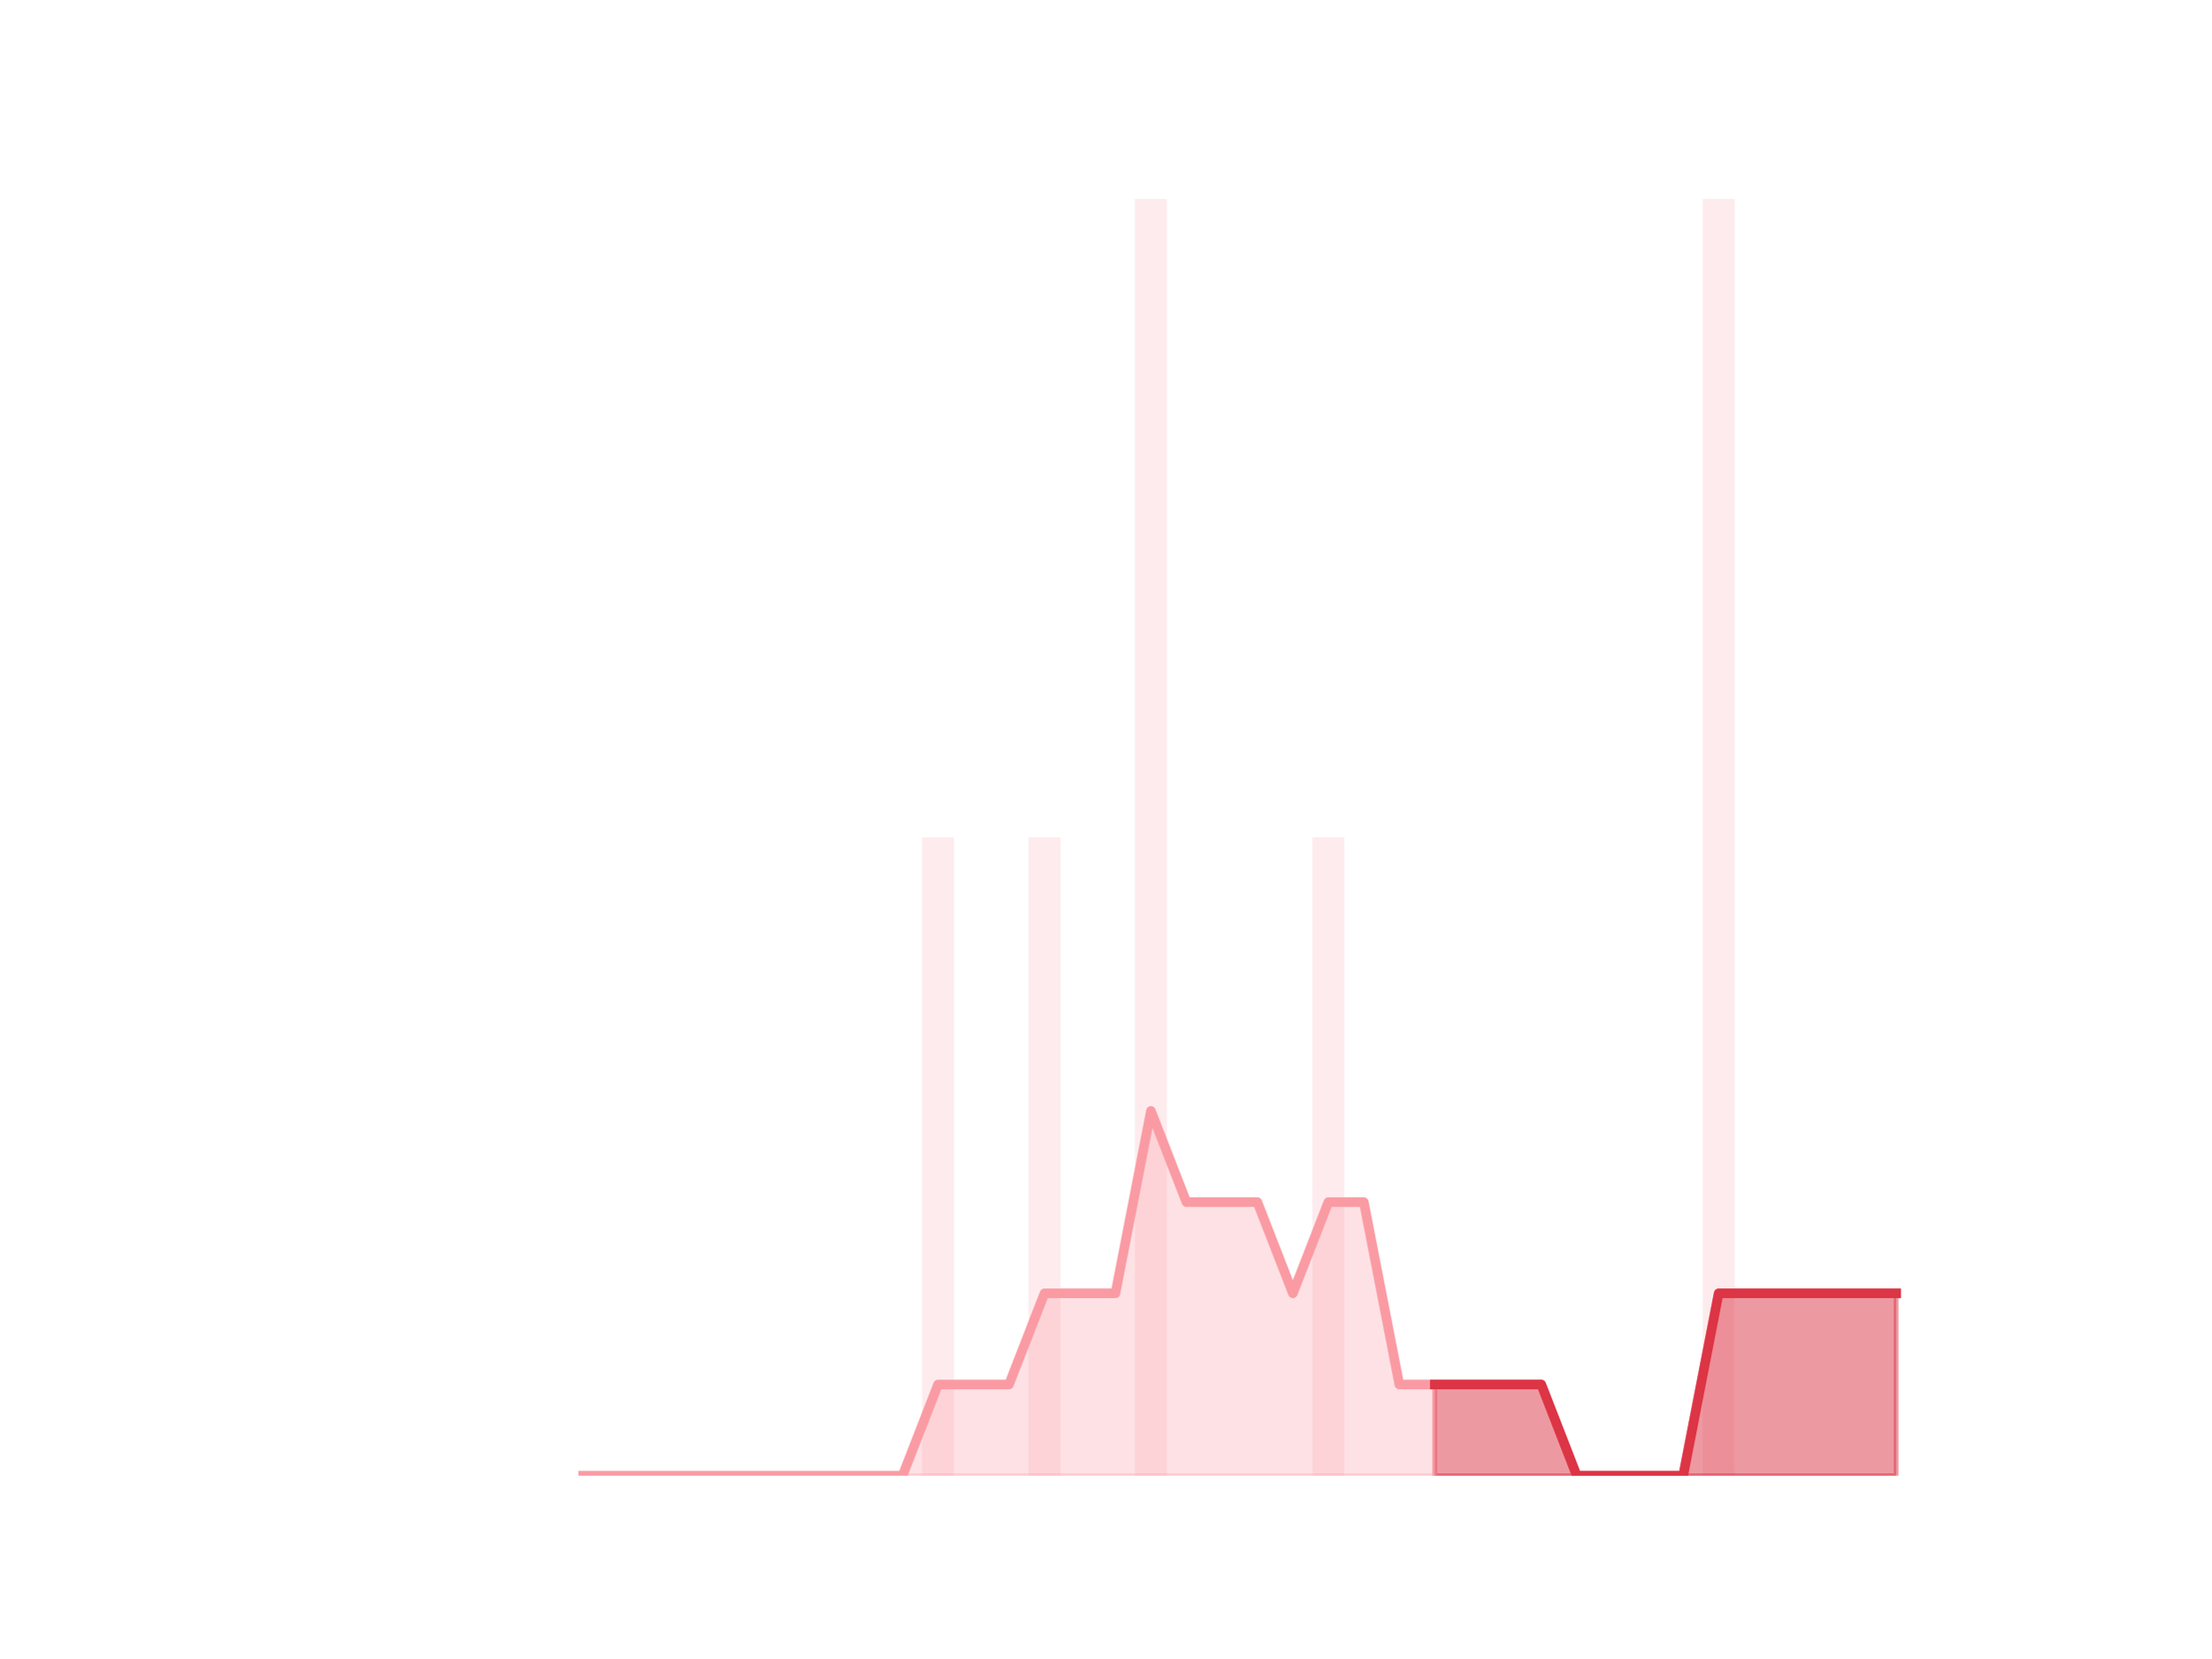
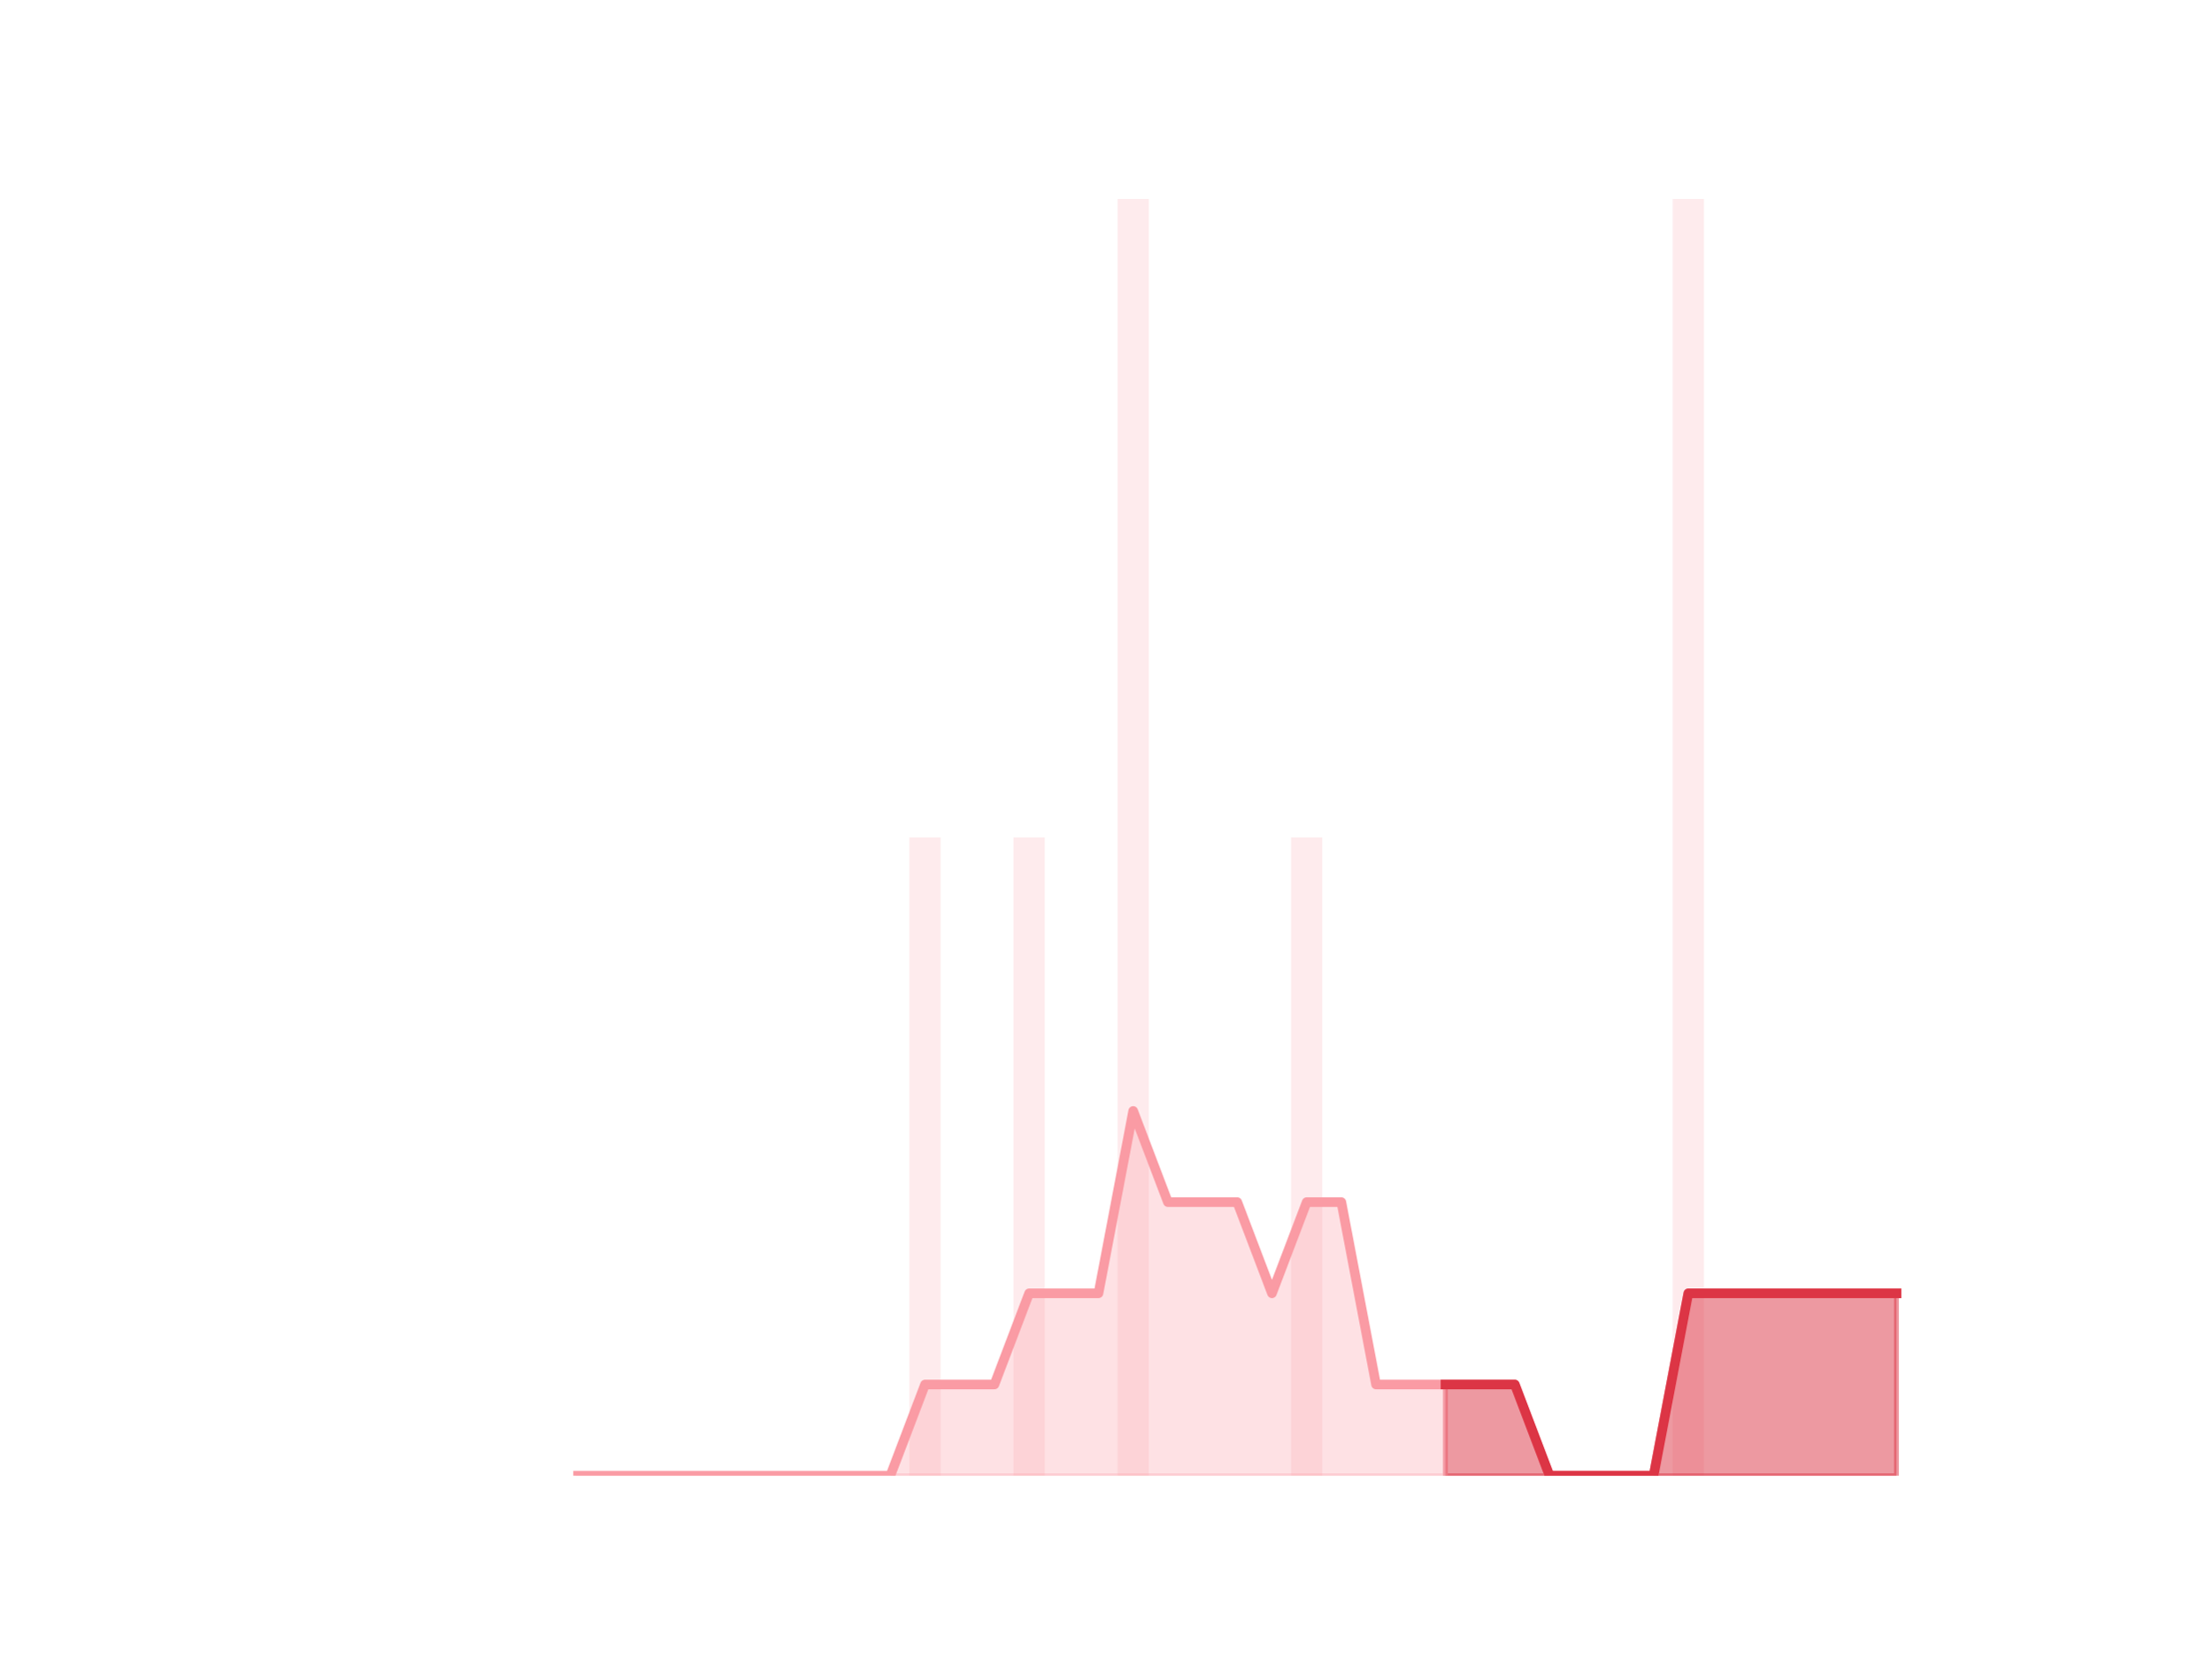
<svg xmlns="http://www.w3.org/2000/svg" xmlns:xlink="http://www.w3.org/1999/xlink" height="345.6pt" version="1.1" viewBox="0 0 460.8 345.6" width="460.8pt">
  <defs>
    <style type="text/css">*{stroke-linecap:butt;stroke-linejoin:round;}</style>
  </defs>
  <g id="figure_1">
    <g id="patch_1">
      <path d="M 0 345.6  L 460.8 345.6  L 460.8 0  L 0 0  z " style="fill:none;" />
    </g>
    <g id="axes_1">
      <g id="patch_2">
-         <path clip-path="url(#pf2c692a289)" d="M 73.833 307.584  L 80.489 307.584  L 80.489 307.584  L 73.833 307.584  z " style="fill:#fa9ba4;opacity:0.2;" />
+         <path clip-path="url(#p744b031d61)" d="M 73.833 307.584  L 80.34 307.584  L 80.34 307.584  L 73.833 307.584  z " style="fill:#fa9ba4;opacity:0.2;" />
      </g>
      <g id="patch_3">
-         <path clip-path="url(#pf2c692a289)" d="M 81.228 307.584  L 87.884 307.584  L 87.884 307.584  L 81.228 307.584  z " style="fill:#fa9ba4;opacity:0.2;" />
+         <path clip-path="url(#p744b031d61)" d="M 81.063 307.584  L 87.571 307.584  L 87.571 307.584  L 81.063 307.584  z " style="fill:#fa9ba4;opacity:0.2;" />
      </g>
      <g id="patch_4">
-         <path clip-path="url(#pf2c692a289)" d="M 88.623 307.584  L 95.279 307.584  L 95.279 307.584  L 88.623 307.584  z " style="fill:#fa9ba4;opacity:0.2;" />
+         <path clip-path="url(#p744b031d61)" d="M 88.294 307.584  L 94.802 307.584  L 94.802 307.584  L 88.294 307.584  z " style="fill:#fa9ba4;opacity:0.2;" />
      </g>
      <g id="patch_5">
-         <path clip-path="url(#pf2c692a289)" d="M 96.019 307.584  L 102.674 307.584  L 102.674 307.584  L 96.019 307.584  z " style="fill:#fa9ba4;opacity:0.2;" />
+         <path clip-path="url(#p744b031d61)" d="M 95.525 307.584  L 102.032 307.584  L 102.032 307.584  L 95.525 307.584  z " style="fill:#fa9ba4;opacity:0.2;" />
      </g>
      <g id="patch_6">
-         <path clip-path="url(#pf2c692a289)" d="M 103.414 307.584  L 110.07 307.584  L 110.07 307.584  L 103.414 307.584  z " style="fill:#fa9ba4;opacity:0.2;" />
+         <path clip-path="url(#p744b031d61)" d="M 102.755 307.584  L 109.263 307.584  L 109.263 307.584  L 102.755 307.584  z " style="fill:#fa9ba4;opacity:0.2;" />
      </g>
      <g id="patch_7">
-         <path clip-path="url(#pf2c692a289)" d="M 110.809 307.584  L 117.465 307.584  L 117.465 307.584  L 110.809 307.584  z " style="fill:#fa9ba4;opacity:0.2;" />
+         <path clip-path="url(#p744b031d61)" d="M 109.986 307.584  L 116.493 307.584  L 116.493 307.584  L 109.986 307.584  z " style="fill:#fa9ba4;opacity:0.2;" />
      </g>
      <g id="patch_8">
-         <path clip-path="url(#pf2c692a289)" d="M 118.205 307.584  L 124.86 307.584  L 124.86 307.584  L 118.205 307.584  z " style="fill:#fa9ba4;opacity:0.2;" />
+         <path clip-path="url(#p744b031d61)" d="M 117.216 307.584  L 123.724 307.584  L 123.724 307.584  L 117.216 307.584  z " style="fill:#fa9ba4;opacity:0.2;" />
      </g>
      <g id="patch_9">
-         <path clip-path="url(#pf2c692a289)" d="M 125.6 307.584  L 132.256 307.584  L 132.256 307.584  L 125.6 307.584  z " style="fill:#fa9ba4;opacity:0.2;" />
+         <path clip-path="url(#p744b031d61)" d="M 124.447 307.584  L 130.955 307.584  L 130.955 307.584  L 124.447 307.584  z " style="fill:#fa9ba4;opacity:0.2;" />
      </g>
      <g id="patch_10">
-         <path clip-path="url(#pf2c692a289)" d="M 132.995 307.584  L 139.651 307.584  L 139.651 307.584  L 132.995 307.584  z " style="fill:#fa9ba4;opacity:0.2;" />
+         <path clip-path="url(#p744b031d61)" d="M 131.678 307.584  L 138.185 307.584  L 138.185 307.584  L 131.678 307.584  z " style="fill:#fa9ba4;opacity:0.2;" />
      </g>
      <g id="patch_11">
-         <path clip-path="url(#pf2c692a289)" d="M 140.391 307.584  L 147.046 307.584  L 147.046 307.584  L 140.391 307.584  z " style="fill:#fa9ba4;opacity:0.2;" />
+         <path clip-path="url(#p744b031d61)" d="M 138.908 307.584  L 145.416 307.584  L 145.416 307.584  L 138.908 307.584  z " style="fill:#fa9ba4;opacity:0.2;" />
      </g>
      <g id="patch_12">
-         <path clip-path="url(#pf2c692a289)" d="M 147.786 307.584  L 154.442 307.584  L 154.442 307.584  L 147.786 307.584  z " style="fill:#fa9ba4;opacity:0.2;" />
+         <path clip-path="url(#p744b031d61)" d="M 146.139 307.584  L 152.646 307.584  L 152.646 307.584  L 146.139 307.584  z " style="fill:#fa9ba4;opacity:0.2;" />
      </g>
      <g id="patch_13">
-         <path clip-path="url(#pf2c692a289)" d="M 155.181 307.584  L 161.837 307.584  L 161.837 307.584  L 155.181 307.584  z " style="fill:#fa9ba4;opacity:0.2;" />
+         <path clip-path="url(#p744b031d61)" d="M 153.369 307.584  L 159.877 307.584  L 159.877 307.584  L 153.369 307.584  z " style="fill:#fa9ba4;opacity:0.2;" />
      </g>
      <g id="patch_14">
-         <path clip-path="url(#pf2c692a289)" d="M 162.577 307.584  L 169.232 307.584  L 169.232 307.584  L 162.577 307.584  z " style="fill:#fa9ba4;opacity:0.2;" />
+         <path clip-path="url(#p744b031d61)" d="M 160.6 307.584  L 167.108 307.584  L 167.108 307.584  L 160.6 307.584  z " style="fill:#fa9ba4;opacity:0.2;" />
      </g>
      <g id="patch_15">
-         <path clip-path="url(#pf2c692a289)" d="M 169.972 307.584  L 176.628 307.584  L 176.628 307.584  L 169.972 307.584  z " style="fill:#fa9ba4;opacity:0.2;" />
+         <path clip-path="url(#p744b031d61)" d="M 167.831 307.584  L 174.338 307.584  L 174.338 307.584  L 167.831 307.584  z " style="fill:#fa9ba4;opacity:0.2;" />
      </g>
      <g id="patch_16">
-         <path clip-path="url(#pf2c692a289)" d="M 177.367 307.584  L 184.023 307.584  L 184.023 307.584  L 177.367 307.584  z " style="fill:#fa9ba4;opacity:0.2;" />
+         <path clip-path="url(#p744b031d61)" d="M 175.061 307.584  L 181.569 307.584  L 181.569 307.584  L 175.061 307.584  z " style="fill:#fa9ba4;opacity:0.2;" />
      </g>
      <g id="patch_17">
-         <path clip-path="url(#pf2c692a289)" d="M 184.763 307.584  L 191.418 307.584  L 191.418 307.584  L 184.763 307.584  z " style="fill:#fa9ba4;opacity:0.2;" />
+         <path clip-path="url(#p744b031d61)" d="M 182.292 307.584  L 188.799 307.584  L 188.799 307.584  L 182.292 307.584  z " style="fill:#fa9ba4;opacity:0.2;" />
      </g>
      <g id="patch_18">
-         <path clip-path="url(#pf2c692a289)" d="M 192.158 307.584  L 198.814 307.584  L 198.814 174.528  L 192.158 174.528  z " style="fill:#fa9ba4;opacity:0.2;" />
+         <path clip-path="url(#p744b031d61)" d="M 189.523 307.584  L 196.03 307.584  L 196.03 174.528  L 189.523 174.528  z " style="fill:#fa9ba4;opacity:0.2;" />
      </g>
      <g id="patch_19">
-         <path clip-path="url(#pf2c692a289)" d="M 199.553 307.584  L 206.209 307.584  L 206.209 307.584  L 199.553 307.584  z " style="fill:#fa9ba4;opacity:0.2;" />
+         <path clip-path="url(#p744b031d61)" d="M 196.753 307.584  L 203.261 307.584  L 203.261 307.584  L 196.753 307.584  z " style="fill:#fa9ba4;opacity:0.2;" />
      </g>
      <g id="patch_20">
-         <path clip-path="url(#pf2c692a289)" d="M 206.948 307.584  L 213.604 307.584  L 213.604 307.584  L 206.948 307.584  z " style="fill:#fa9ba4;opacity:0.2;" />
+         <path clip-path="url(#p744b031d61)" d="M 203.984 307.584  L 210.491 307.584  L 210.491 307.584  L 203.984 307.584  z " style="fill:#fa9ba4;opacity:0.2;" />
      </g>
      <g id="patch_21">
-         <path clip-path="url(#pf2c692a289)" d="M 214.344 307.584  L 221 307.584  L 221 174.528  L 214.344 174.528  z " style="fill:#fa9ba4;opacity:0.2;" />
+         <path clip-path="url(#p744b031d61)" d="M 211.214 307.584  L 217.722 307.584  L 217.722 174.528  L 211.214 174.528  z " style="fill:#fa9ba4;opacity:0.2;" />
      </g>
      <g id="patch_22">
-         <path clip-path="url(#pf2c692a289)" d="M 221.739 307.584  L 228.395 307.584  L 228.395 307.584  L 221.739 307.584  z " style="fill:#fa9ba4;opacity:0.2;" />
+         <path clip-path="url(#p744b031d61)" d="M 218.445 307.584  L 224.953 307.584  L 224.953 307.584  L 218.445 307.584  z " style="fill:#fa9ba4;opacity:0.2;" />
      </g>
      <g id="patch_23">
-         <path clip-path="url(#pf2c692a289)" d="M 229.134 307.584  L 235.79 307.584  L 235.79 307.584  L 229.134 307.584  z " style="fill:#fa9ba4;opacity:0.2;" />
+         <path clip-path="url(#p744b031d61)" d="M 225.676 307.584  L 232.183 307.584  L 232.183 307.584  L 225.676 307.584  z " style="fill:#fa9ba4;opacity:0.2;" />
      </g>
      <g id="patch_24">
-         <path clip-path="url(#pf2c692a289)" d="M 236.53 307.584  L 243.186 307.584  L 243.186 41.472  L 236.53 41.472  z " style="fill:#fa9ba4;opacity:0.2;" />
+         <path clip-path="url(#p744b031d61)" d="M 232.906 307.584  L 239.414 307.584  L 239.414 41.472  L 232.906 41.472  z " style="fill:#fa9ba4;opacity:0.2;" />
      </g>
      <g id="patch_25">
-         <path clip-path="url(#pf2c692a289)" d="M 243.925 307.584  L 250.581 307.584  L 250.581 307.584  L 243.925 307.584  z " style="fill:#fa9ba4;opacity:0.2;" />
+         <path clip-path="url(#p744b031d61)" d="M 240.137 307.584  L 246.644 307.584  L 246.644 307.584  L 240.137 307.584  z " style="fill:#fa9ba4;opacity:0.2;" />
      </g>
      <g id="patch_26">
-         <path clip-path="url(#pf2c692a289)" d="M 251.32 307.584  L 257.976 307.584  L 257.976 307.584  L 251.32 307.584  z " style="fill:#fa9ba4;opacity:0.2;" />
+         <path clip-path="url(#p744b031d61)" d="M 247.367 307.584  L 253.875 307.584  L 253.875 307.584  L 247.367 307.584  z " style="fill:#fa9ba4;opacity:0.2;" />
      </g>
      <g id="patch_27">
-         <path clip-path="url(#pf2c692a289)" d="M 258.716 307.584  L 265.372 307.584  L 265.372 307.584  L 258.716 307.584  z " style="fill:#fa9ba4;opacity:0.2;" />
+         <path clip-path="url(#p744b031d61)" d="M 254.598 307.584  L 261.106 307.584  L 261.106 307.584  L 254.598 307.584  z " style="fill:#fa9ba4;opacity:0.2;" />
      </g>
      <g id="patch_28">
-         <path clip-path="url(#pf2c692a289)" d="M 266.111 307.584  L 272.767 307.584  L 272.767 307.584  L 266.111 307.584  z " style="fill:#fa9ba4;opacity:0.2;" />
+         <path clip-path="url(#p744b031d61)" d="M 261.829 307.584  L 268.336 307.584  L 268.336 307.584  L 261.829 307.584  z " style="fill:#fa9ba4;opacity:0.2;" />
      </g>
      <g id="patch_29">
-         <path clip-path="url(#pf2c692a289)" d="M 273.506 307.584  L 280.162 307.584  L 280.162 174.528  L 273.506 174.528  z " style="fill:#fa9ba4;opacity:0.2;" />
+         <path clip-path="url(#p744b031d61)" d="M 269.059 307.584  L 275.567 307.584  L 275.567 174.528  L 269.059 174.528  z " style="fill:#fa9ba4;opacity:0.2;" />
      </g>
      <g id="patch_30">
-         <path clip-path="url(#pf2c692a289)" d="M 280.902 307.584  L 287.557 307.584  L 287.557 307.584  L 280.902 307.584  z " style="fill:#fa9ba4;opacity:0.2;" />
+         <path clip-path="url(#p744b031d61)" d="M 276.29 307.584  L 282.797 307.584  L 282.797 307.584  L 276.29 307.584  z " style="fill:#fa9ba4;opacity:0.2;" />
      </g>
      <g id="patch_31">
-         <path clip-path="url(#pf2c692a289)" d="M 288.297 307.584  L 294.953 307.584  L 294.953 307.584  L 288.297 307.584  z " style="fill:#fa9ba4;opacity:0.2;" />
+         <path clip-path="url(#p744b031d61)" d="M 283.521 307.584  L 290.028 307.584  L 290.028 307.584  L 283.521 307.584  z " style="fill:#fa9ba4;opacity:0.2;" />
      </g>
      <g id="patch_32">
-         <path clip-path="url(#pf2c692a289)" d="M 295.692 307.584  L 302.348 307.584  L 302.348 307.584  L 295.692 307.584  z " style="fill:#fa9ba4;opacity:0.2;" />
+         <path clip-path="url(#p744b031d61)" d="M 290.751 307.584  L 297.259 307.584  L 297.259 307.584  L 290.751 307.584  z " style="fill:#fa9ba4;opacity:0.2;" />
      </g>
      <g id="patch_33">
-         <path clip-path="url(#pf2c692a289)" d="M 303.088 307.584  L 309.743 307.584  L 309.743 307.584  L 303.088 307.584  z " style="fill:#fa9ba4;opacity:0.2;" />
+         <path clip-path="url(#p744b031d61)" d="M 297.982 307.584  L 304.489 307.584  L 304.489 307.584  L 297.982 307.584  z " style="fill:#fa9ba4;opacity:0.2;" />
      </g>
      <g id="patch_34">
-         <path clip-path="url(#pf2c692a289)" d="M 310.483 307.584  L 317.139 307.584  L 317.139 307.584  L 310.483 307.584  z " style="fill:#fa9ba4;opacity:0.2;" />
+         <path clip-path="url(#p744b031d61)" d="M 305.212 307.584  L 311.72 307.584  L 311.72 307.584  L 305.212 307.584  z " style="fill:#fa9ba4;opacity:0.2;" />
      </g>
      <g id="patch_35">
-         <path clip-path="url(#pf2c692a289)" d="M 317.878 307.584  L 324.534 307.584  L 324.534 307.584  L 317.878 307.584  z " style="fill:#fa9ba4;opacity:0.2;" />
+         <path clip-path="url(#p744b031d61)" d="M 312.443 307.584  L 318.951 307.584  L 318.951 307.584  L 312.443 307.584  z " style="fill:#fa9ba4;opacity:0.2;" />
      </g>
      <g id="patch_36">
-         <path clip-path="url(#pf2c692a289)" d="M 325.274 307.584  L 331.929 307.584  L 331.929 307.584  L 325.274 307.584  z " style="fill:#fa9ba4;opacity:0.2;" />
+         <path clip-path="url(#p744b031d61)" d="M 319.674 307.584  L 326.181 307.584  L 326.181 307.584  L 319.674 307.584  z " style="fill:#fa9ba4;opacity:0.2;" />
      </g>
      <g id="patch_37">
-         <path clip-path="url(#pf2c692a289)" d="M 332.669 307.584  L 339.325 307.584  L 339.325 307.584  L 332.669 307.584  z " style="fill:#fa9ba4;opacity:0.2;" />
+         <path clip-path="url(#p744b031d61)" d="M 326.904 307.584  L 333.412 307.584  L 333.412 307.584  L 326.904 307.584  z " style="fill:#fa9ba4;opacity:0.2;" />
      </g>
      <g id="patch_38">
-         <path clip-path="url(#pf2c692a289)" d="M 340.064 307.584  L 346.72 307.584  L 346.72 307.584  L 340.064 307.584  z " style="fill:#fa9ba4;opacity:0.2;" />
+         <path clip-path="url(#p744b031d61)" d="M 334.135 307.584  L 340.642 307.584  L 340.642 307.584  L 334.135 307.584  z " style="fill:#fa9ba4;opacity:0.2;" />
      </g>
      <g id="patch_39">
-         <path clip-path="url(#pf2c692a289)" d="M 347.46 307.584  L 354.115 307.584  L 354.115 307.584  L 347.46 307.584  z " style="fill:#fa9ba4;opacity:0.2;" />
+         <path clip-path="url(#p744b031d61)" d="M 341.365 307.584  L 347.873 307.584  L 347.873 307.584  L 341.365 307.584  z " style="fill:#fa9ba4;opacity:0.2;" />
      </g>
      <g id="patch_40">
-         <path clip-path="url(#pf2c692a289)" d="M 354.855 307.584  L 361.511 307.584  L 361.511 41.472  L 354.855 41.472  z " style="fill:#fa9ba4;opacity:0.2;" />
+         <path clip-path="url(#p744b031d61)" d="M 348.596 307.584  L 355.104 307.584  L 355.104 41.472  L 348.596 41.472  z " style="fill:#fa9ba4;opacity:0.2;" />
      </g>
      <g id="patch_41">
-         <path clip-path="url(#pf2c692a289)" d="M 362.25 307.584  L 368.906 307.584  L 368.906 307.584  L 362.25 307.584  z " style="fill:#fa9ba4;opacity:0.2;" />
+         <path clip-path="url(#p744b031d61)" d="M 355.827 307.584  L 362.334 307.584  L 362.334 307.584  L 355.827 307.584  z " style="fill:#fa9ba4;opacity:0.2;" />
      </g>
      <g id="patch_42">
-         <path clip-path="url(#pf2c692a289)" d="M 369.646 307.584  L 376.301 307.584  L 376.301 307.584  L 369.646 307.584  z " style="fill:#fa9ba4;opacity:0.2;" />
+         <path clip-path="url(#p744b031d61)" d="M 363.057 307.584  L 369.565 307.584  L 369.565 307.584  L 363.057 307.584  z " style="fill:#fa9ba4;opacity:0.2;" />
      </g>
      <g id="patch_43">
-         <path clip-path="url(#pf2c692a289)" d="M 377.041 307.584  L 383.697 307.584  L 383.697 307.584  L 377.041 307.584  z " style="fill:#fa9ba4;opacity:0.2;" />
+         <path clip-path="url(#p744b031d61)" d="M 370.288 307.584  L 376.795 307.584  L 376.795 307.584  L 370.288 307.584  z " style="fill:#fa9ba4;opacity:0.2;" />
      </g>
      <g id="patch_44">
-         <path clip-path="url(#pf2c692a289)" d="M 384.436 307.584  L 391.092 307.584  L 391.092 307.584  L 384.436 307.584  z " style="fill:#fa9ba4;opacity:0.2;" />
+         <path clip-path="url(#p744b031d61)" d="M 377.518 307.584  L 384.026 307.584  L 384.026 307.584  L 377.518 307.584  z " style="fill:#fa9ba4;opacity:0.2;" />
      </g>
      <g id="patch_45">
-         <path clip-path="url(#pf2c692a289)" d="M 391.831 307.584  L 398.487 307.584  L 398.487 307.584  L 391.831 307.584  z " style="fill:#fa9ba4;opacity:0.2;" />
+         <path clip-path="url(#p744b031d61)" d="M 384.749 307.584  L 391.257 307.584  L 391.257 307.584  L 384.749 307.584  z " style="fill:#fa9ba4;opacity:0.2;" />
+       </g>
+       <g id="patch_46">
+         <path clip-path="url(#p744b031d61)" d="M 391.98 307.584  L 398.487 307.584  L 398.487 307.584  L 391.98 307.584  z " style="fill:#fa9ba4;opacity:0.2;" />
      </g>
      <g id="matplotlib.axis_1" />
      <g id="matplotlib.axis_2" />
      <g id="PolyCollection_1">
        <defs>
-           <path d="M 299.02 -57.024  L 299.02 -38.016  L 306.416 -38.016  L 313.811 -38.016  L 321.206 -38.016  L 328.601 -38.016  L 335.997 -38.016  L 343.392 -38.016  L 350.787 -38.016  L 358.183 -38.016  L 365.578 -38.016  L 372.973 -38.016  L 380.369 -38.016  L 387.764 -38.016  L 395.159 -38.016  L 395.159 -76.032  L 395.159 -76.032  L 387.764 -76.032  L 380.369 -76.032  L 372.973 -76.032  L 365.578 -76.032  L 358.183 -76.032  L 350.787 -38.016  L 343.392 -38.016  L 335.997 -38.016  L 328.601 -38.016  L 321.206 -57.024  L 313.811 -57.024  L 306.416 -57.024  L 299.02 -57.024  z " id="mb3e63e3288" style="stroke:#dc3545;stroke-opacity:0.5;" />
+           <path d="M 301.236 -57.024  L 301.236 -38.016  L 308.466 -38.016  L 315.697 -38.016  L 322.927 -38.016  L 330.158 -38.016  L 337.389 -38.016  L 344.619 -38.016  L 351.85 -38.016  L 359.08 -38.016  L 366.311 -38.016  L 373.542 -38.016  L 380.772 -38.016  L 388.003 -38.016  L 395.233 -38.016  L 395.233 -76.032  L 395.233 -76.032  L 388.003 -76.032  L 380.772 -76.032  L 373.542 -76.032  L 366.311 -76.032  L 359.08 -76.032  L 351.85 -76.032  L 344.619 -38.016  L 337.389 -38.016  L 330.158 -38.016  L 322.927 -38.016  L 315.697 -57.024  L 308.466 -57.024  L 301.236 -57.024  z " id="md778d04fab" style="stroke:#dc3545;stroke-opacity:0.5;" />
        </defs>
-         <g clip-path="url(#pf2c692a289)">
-           <use style="fill:#dc3545;fill-opacity:0.5;stroke:#dc3545;stroke-opacity:0.5;" x="0" xlink:href="#mb3e63e3288" y="345.6" />
+         <g clip-path="url(#p744b031d61)">
+           <use style="fill:#dc3545;fill-opacity:0.5;stroke:#dc3545;stroke-opacity:0.5;" x="0" xlink:href="#md778d04fab" y="345.6" />
        </g>
      </g>
      <g id="PolyCollection_2">
        <defs>
-           <path d="M 121.533 -38.016  L 121.533 -38.016  L 128.928 -38.016  L 136.323 -38.016  L 143.719 -38.016  L 151.114 -38.016  L 158.509 -38.016  L 165.904 -38.016  L 173.3 -38.016  L 180.695 -38.016  L 188.09 -38.016  L 195.486 -38.016  L 202.881 -38.016  L 210.276 -38.016  L 217.672 -38.016  L 225.067 -38.016  L 232.462 -38.016  L 239.858 -38.016  L 247.253 -38.016  L 254.648 -38.016  L 262.044 -38.016  L 269.439 -38.016  L 276.834 -38.016  L 284.23 -38.016  L 291.625 -38.016  L 299.02 -38.016  L 299.02 -57.024  L 299.02 -57.024  L 291.625 -57.024  L 284.23 -95.04  L 276.834 -95.04  L 269.439 -76.032  L 262.044 -95.04  L 254.648 -95.04  L 247.253 -95.04  L 239.858 -114.048  L 232.462 -76.032  L 225.067 -76.032  L 217.672 -76.032  L 210.276 -57.024  L 202.881 -57.024  L 195.486 -57.024  L 188.09 -38.016  L 180.695 -38.016  L 173.3 -38.016  L 165.904 -38.016  L 158.509 -38.016  L 151.114 -38.016  L 143.719 -38.016  L 136.323 -38.016  L 128.928 -38.016  L 121.533 -38.016  z " id="m1e187cc71a" style="stroke:#fa9ba4;stroke-opacity:0.3;" />
+           <path d="M 120.47 -38.016  L 120.47 -38.016  L 127.701 -38.016  L 134.931 -38.016  L 142.162 -38.016  L 149.393 -38.016  L 156.623 -38.016  L 163.854 -38.016  L 171.084 -38.016  L 178.315 -38.016  L 185.546 -38.016  L 192.776 -38.016  L 200.007 -38.016  L 207.238 -38.016  L 214.468 -38.016  L 221.699 -38.016  L 228.929 -38.016  L 236.16 -38.016  L 243.391 -38.016  L 250.621 -38.016  L 257.852 -38.016  L 265.082 -38.016  L 272.313 -38.016  L 279.544 -38.016  L 286.774 -38.016  L 294.005 -38.016  L 301.236 -38.016  L 301.236 -57.024  L 301.236 -57.024  L 294.005 -57.024  L 286.774 -57.024  L 279.544 -95.04  L 272.313 -95.04  L 265.082 -76.032  L 257.852 -95.04  L 250.621 -95.04  L 243.391 -95.04  L 236.16 -114.048  L 228.929 -76.032  L 221.699 -76.032  L 214.468 -76.032  L 207.238 -57.024  L 200.007 -57.024  L 192.776 -57.024  L 185.546 -38.016  L 178.315 -38.016  L 171.084 -38.016  L 163.854 -38.016  L 156.623 -38.016  L 149.393 -38.016  L 142.162 -38.016  L 134.931 -38.016  L 127.701 -38.016  L 120.47 -38.016  z " id="m3cd2b9e0e4" style="stroke:#fa9ba4;stroke-opacity:0.3;" />
        </defs>
-         <g clip-path="url(#pf2c692a289)">
-           <use style="fill:#fa9ba4;fill-opacity:0.3;stroke:#fa9ba4;stroke-opacity:0.3;" x="0" xlink:href="#m1e187cc71a" y="345.6" />
+         <g clip-path="url(#p744b031d61)">
+           <use style="fill:#fa9ba4;fill-opacity:0.3;stroke:#fa9ba4;stroke-opacity:0.3;" x="0" xlink:href="#m3cd2b9e0e4" y="345.6" />
        </g>
      </g>
      <g id="line2d_1">
-         <path clip-path="url(#pf2c692a289)" d="M 121.533 307.584  L 128.928 307.584  L 136.323 307.584  L 143.719 307.584  L 151.114 307.584  L 158.509 307.584  L 165.904 307.584  L 173.3 307.584  L 180.695 307.584  L 188.09 307.584  L 195.486 288.576  L 202.881 288.576  L 210.276 288.576  L 217.672 269.568  L 225.067 269.568  L 232.462 269.568  L 239.858 231.552  L 247.253 250.56  L 254.648 250.56  L 262.044 250.56  L 269.439 269.568  L 276.834 250.56  L 284.23 250.56  L 291.625 288.576  L 299.02 288.576  L 306.416 288.576  L 313.811 288.576  L 321.206 288.576  L 328.601 307.584  L 335.997 307.584  L 343.392 307.584  L 350.787 307.584  L 358.183 269.568  L 365.578 269.568  L 372.973 269.568  L 380.369 269.568  L 387.764 269.568  L 395.159 269.568  " style="fill:none;stroke:#fa9ba4;stroke-linecap:square;stroke-width:2;" />
+         <path clip-path="url(#p744b031d61)" d="M 120.47 307.584  L 127.701 307.584  L 134.931 307.584  L 142.162 307.584  L 149.393 307.584  L 156.623 307.584  L 163.854 307.584  L 171.084 307.584  L 178.315 307.584  L 185.546 307.584  L 192.776 288.576  L 200.007 288.576  L 207.238 288.576  L 214.468 269.568  L 221.699 269.568  L 228.929 269.568  L 236.16 231.552  L 243.391 250.56  L 250.621 250.56  L 257.852 250.56  L 265.082 269.568  L 272.313 250.56  L 279.544 250.56  L 286.774 288.576  L 294.005 288.576  L 301.236 288.576  L 308.466 288.576  L 315.697 288.576  L 322.927 307.584  L 330.158 307.584  L 337.389 307.584  L 344.619 307.584  L 351.85 269.568  L 359.08 269.568  L 366.311 269.568  L 373.542 269.568  L 380.772 269.568  L 388.003 269.568  L 395.233 269.568  " style="fill:none;stroke:#fa9ba4;stroke-linecap:square;stroke-width:2;" />
      </g>
      <g id="line2d_2">
-         <path clip-path="url(#pf2c692a289)" d="M 299.02 288.576  L 306.416 288.576  L 313.811 288.576  L 321.206 288.576  L 328.601 307.584  L 335.997 307.584  L 343.392 307.584  L 350.787 307.584  L 358.183 269.568  L 365.578 269.568  L 372.973 269.568  L 380.369 269.568  L 387.764 269.568  L 395.159 269.568  " style="fill:none;stroke:#dc3545;stroke-linecap:square;stroke-width:2;" />
+         <path clip-path="url(#p744b031d61)" d="M 301.236 288.576  L 308.466 288.576  L 315.697 288.576  L 322.927 307.584  L 330.158 307.584  L 337.389 307.584  L 344.619 307.584  L 351.85 269.568  L 359.08 269.568  L 366.311 269.568  L 373.542 269.568  L 380.772 269.568  L 388.003 269.568  L 395.233 269.568  " style="fill:none;stroke:#dc3545;stroke-linecap:square;stroke-width:2;" />
      </g>
    </g>
  </g>
  <defs>
-     <clipPath id="pf2c692a289">
+     <clipPath id="p744b031d61">
      <rect height="266.112" width="357.12" x="57.6" y="41.472" />
    </clipPath>
  </defs>
</svg>
